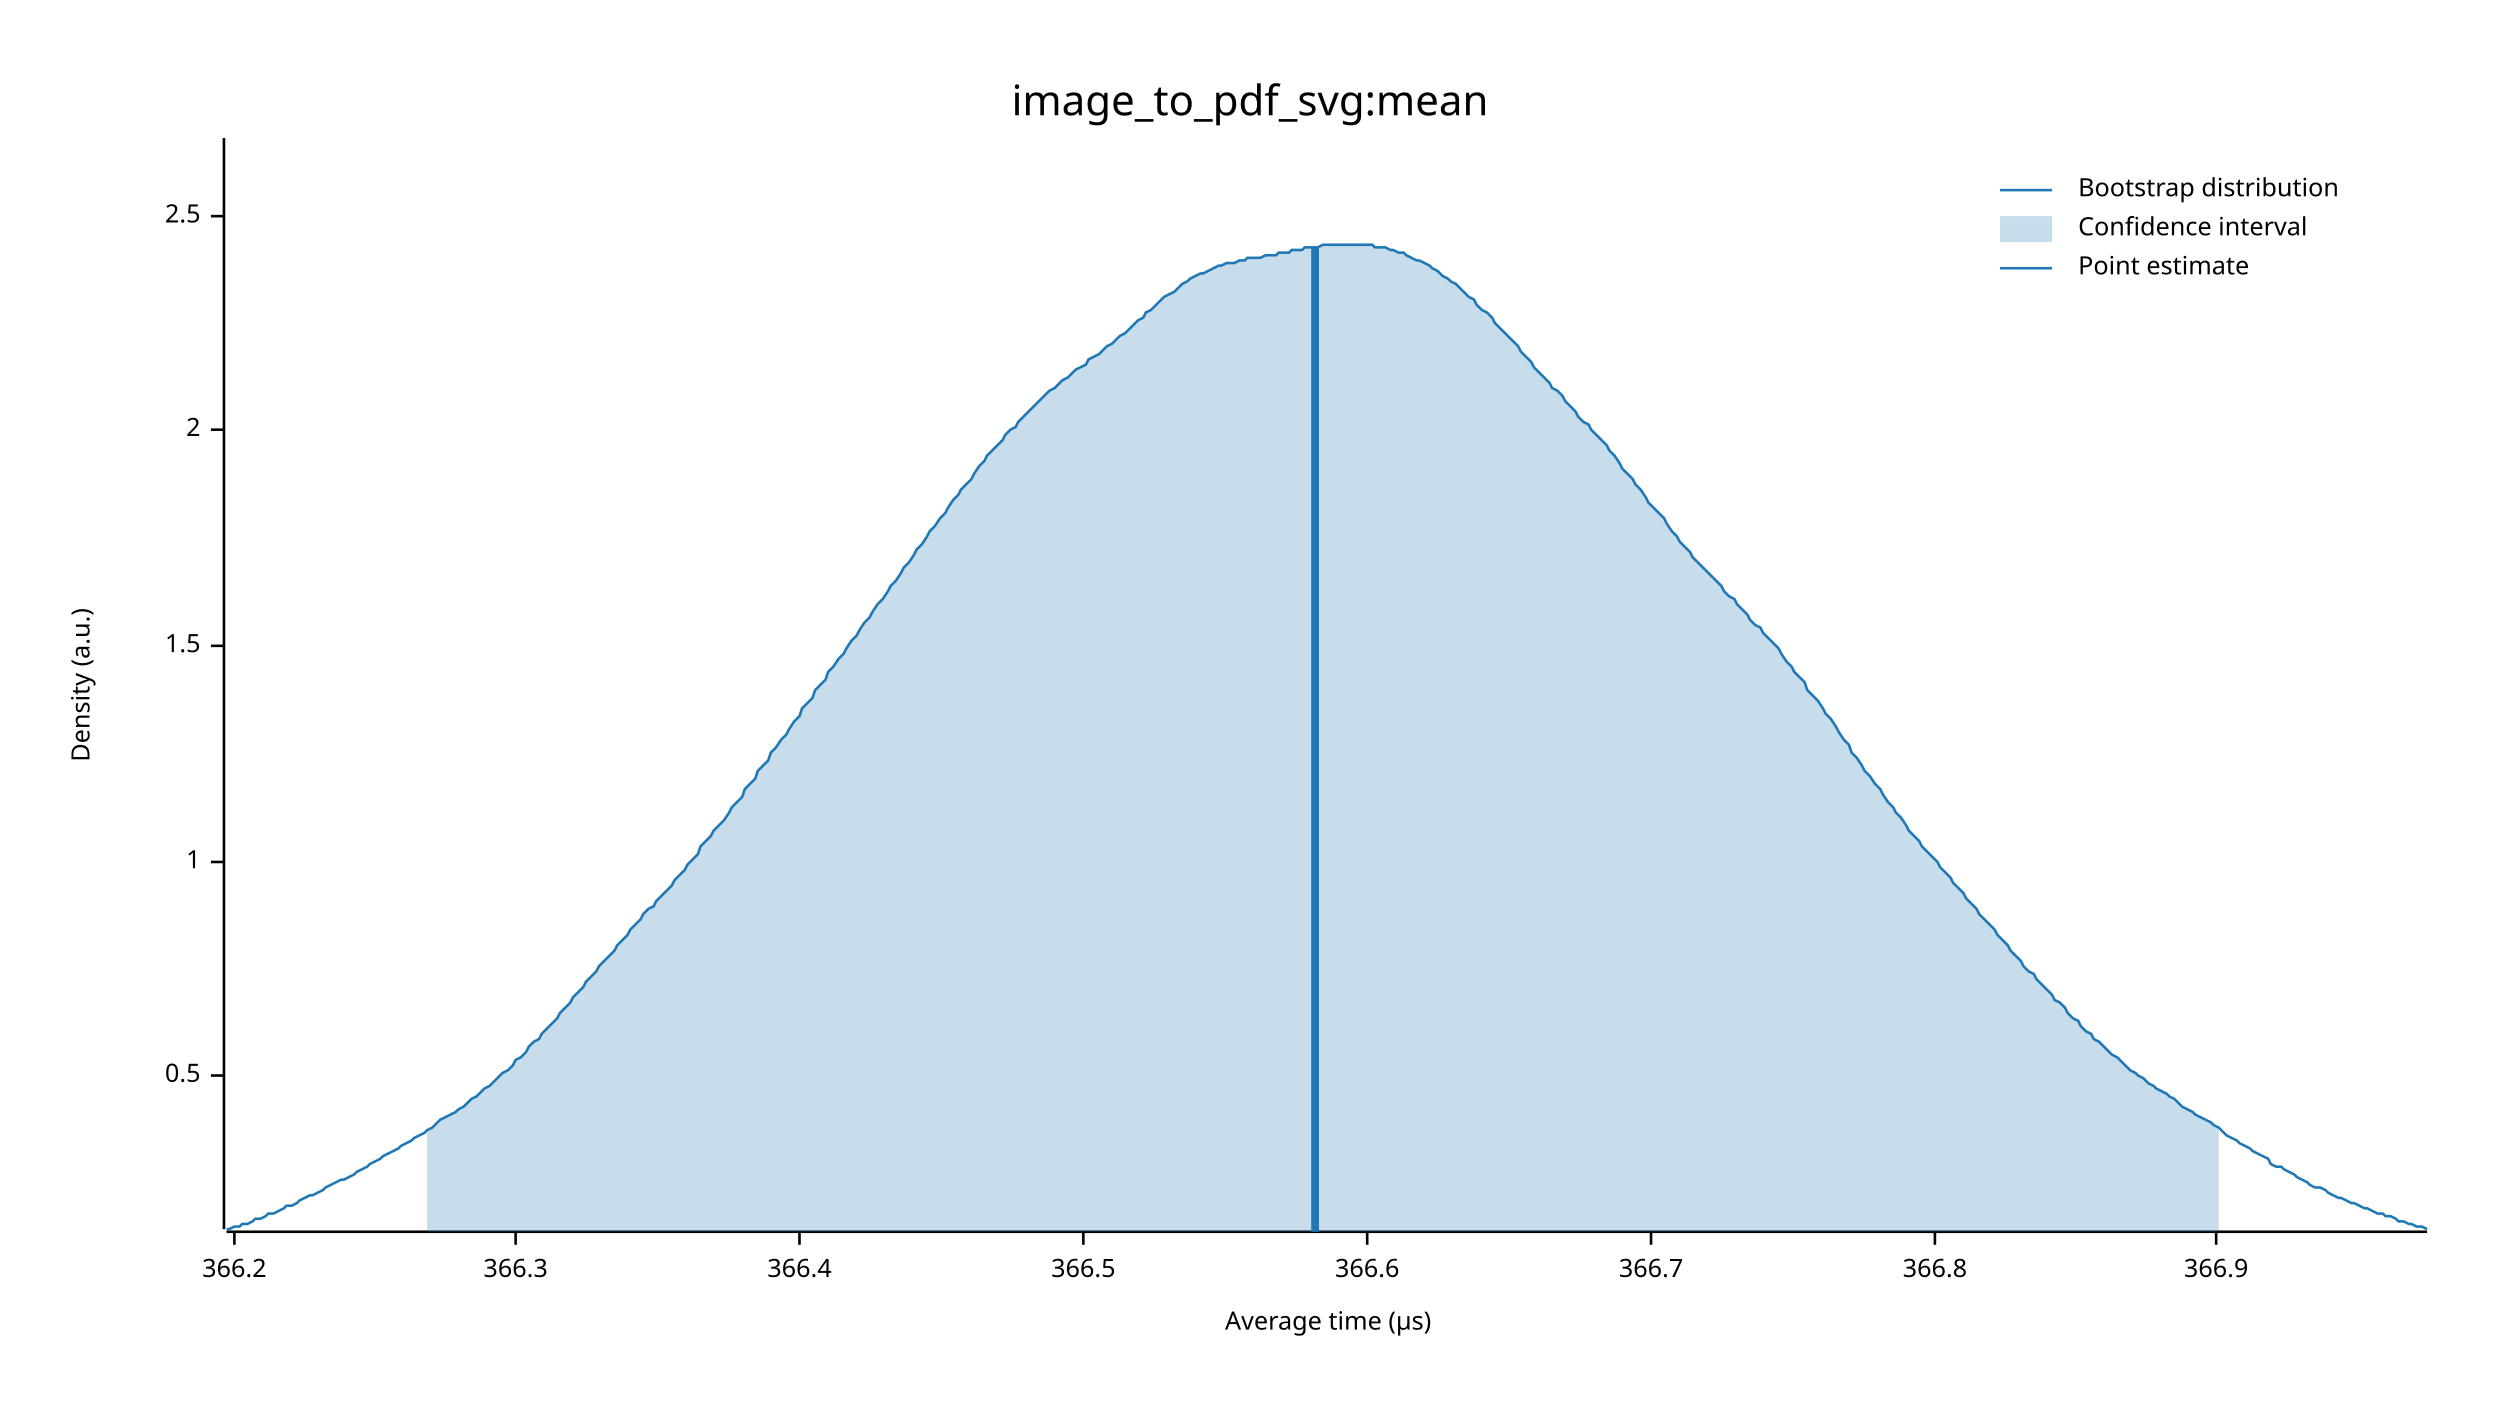
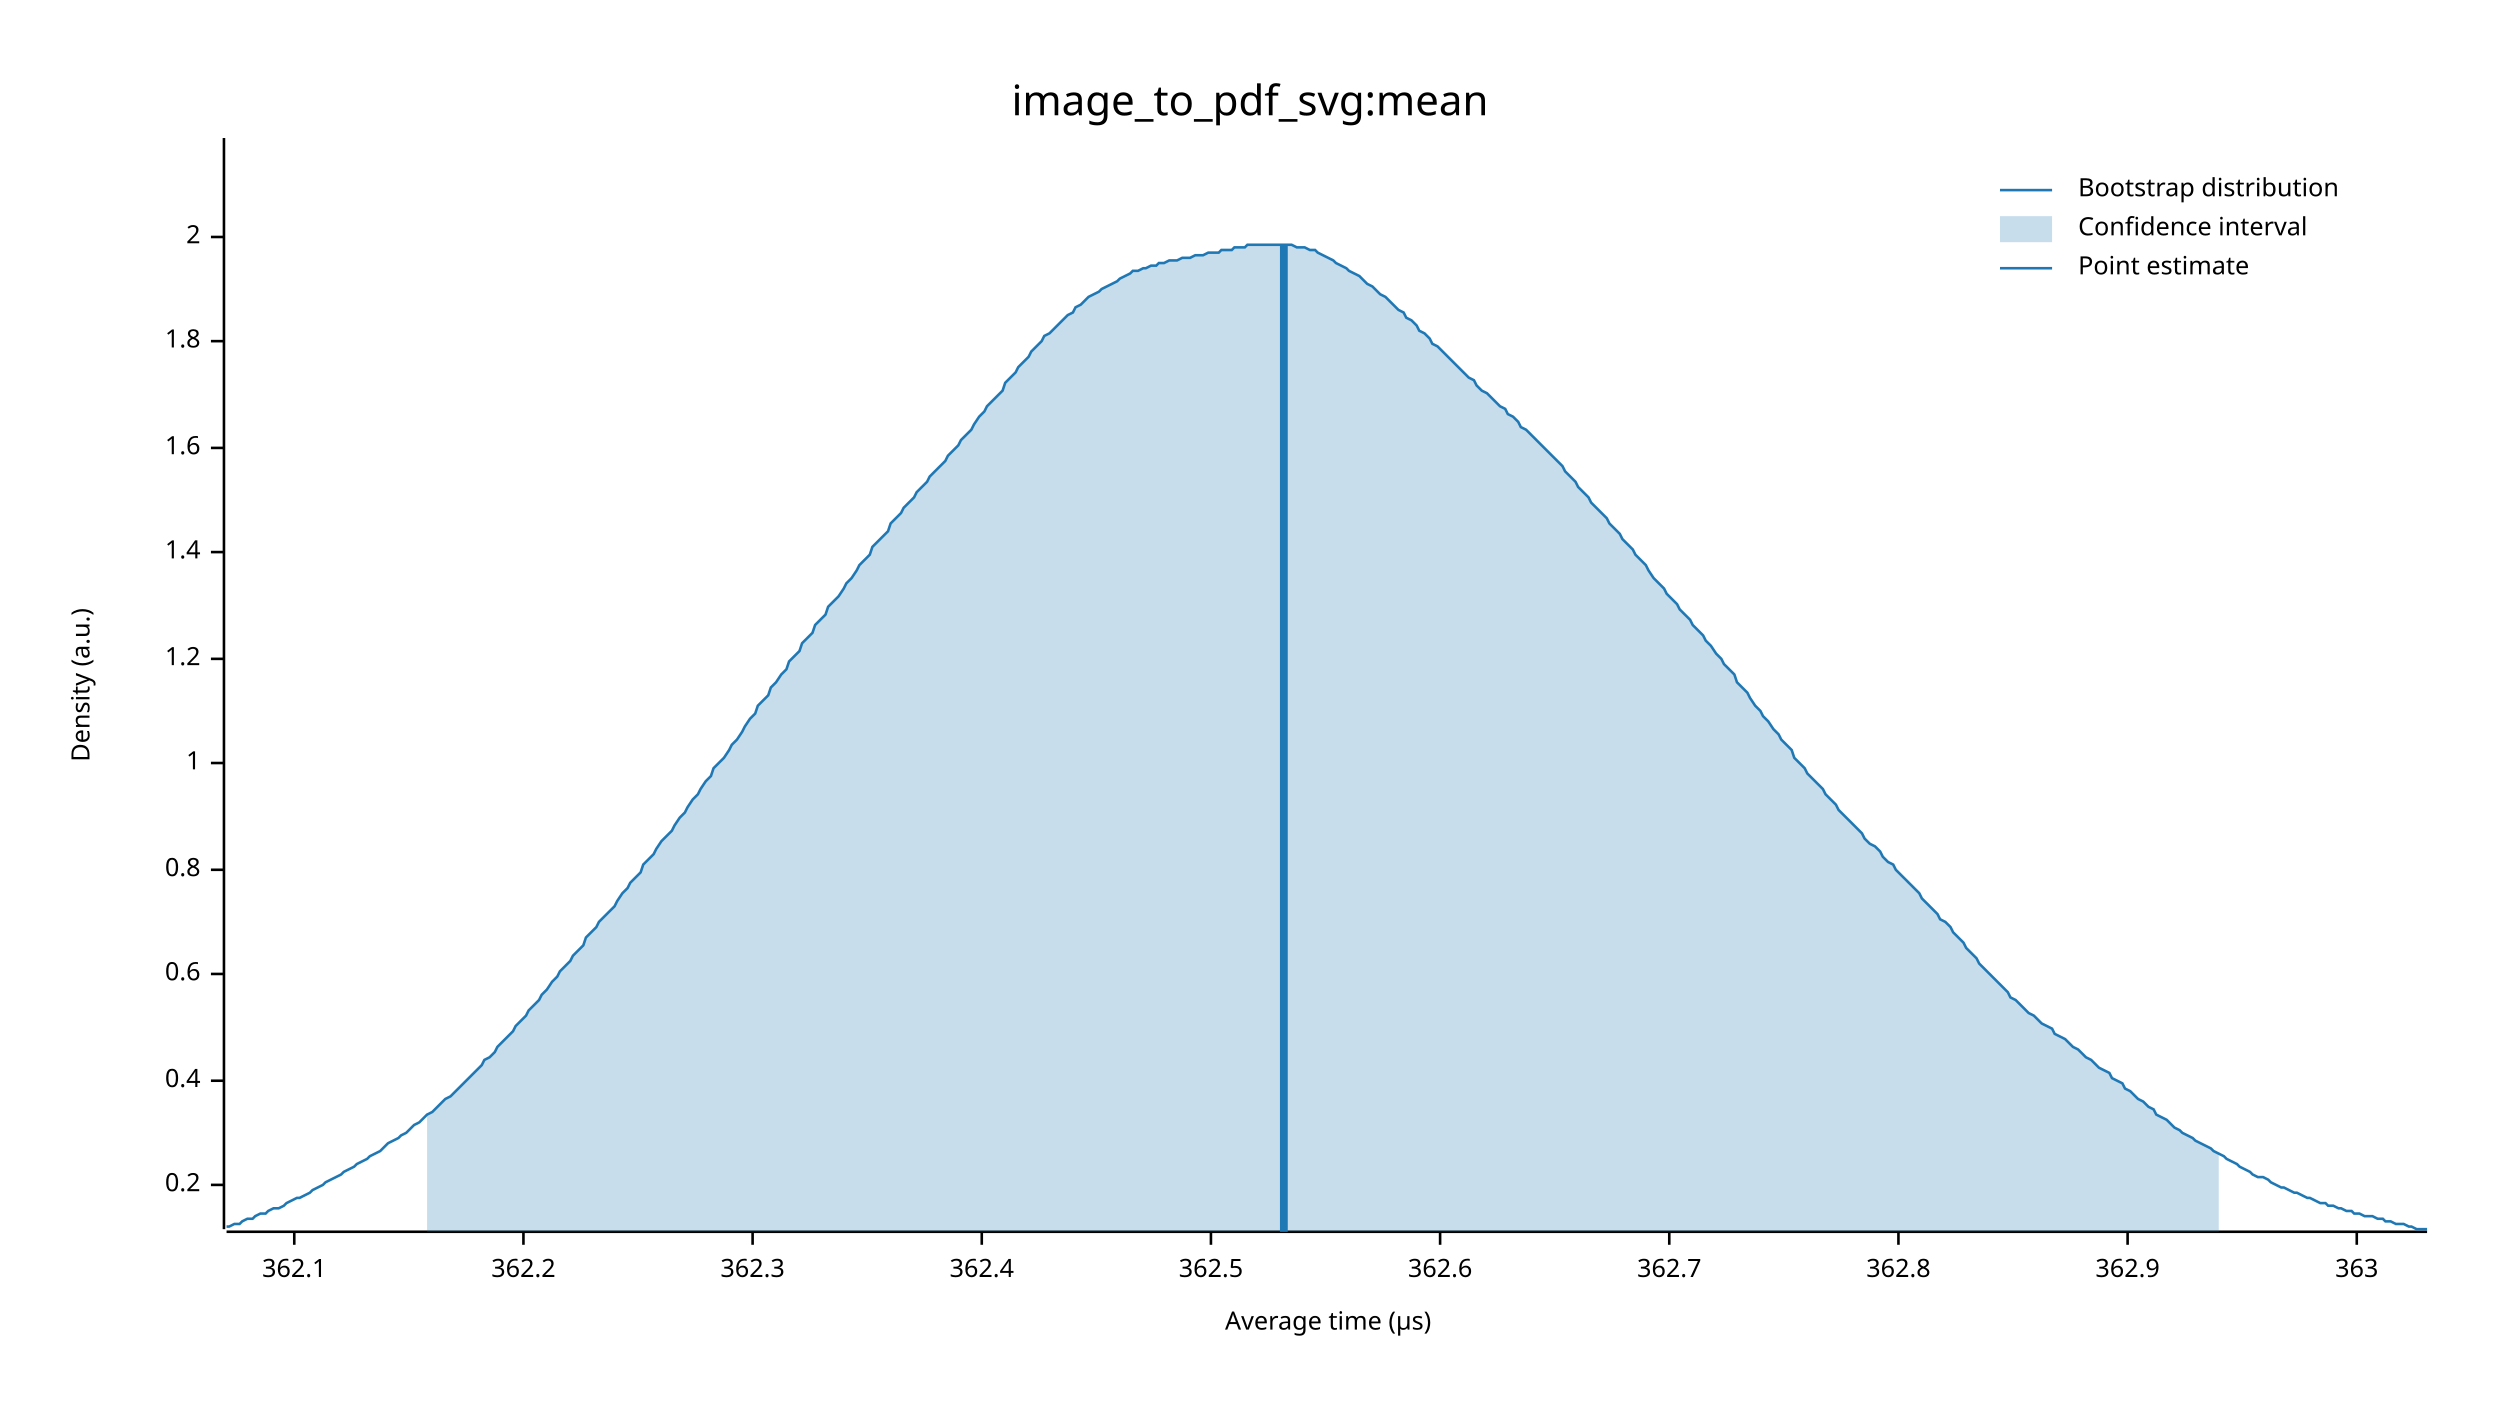
<svg xmlns="http://www.w3.org/2000/svg" width="960" height="540" viewBox="0 0 960 540">
  <text x="480" y="32" dy="0.76em" text-anchor="middle" font-family="sans-serif" font-size="16.129" opacity="1" fill="#000000">
image_to_pdf_svg:mean
</text>
  <text x="27" y="263" dy="0.76em" text-anchor="middle" font-family="sans-serif" font-size="9.677" opacity="1" fill="#000000" transform="rotate(270, 27, 263)">
Density (a.u.)
</text>
  <text x="510" y="513" dy="-0.5ex" text-anchor="middle" font-family="sans-serif" font-size="9.677" opacity="1" fill="#000000">
Average time (µs)
</text>
  <polyline fill="none" opacity="1" stroke="#000000" stroke-width="1" points="86,53 86,472 " />
-   <text x="77" y="413" dy="0.5ex" text-anchor="end" font-family="sans-serif" font-size="9.677" opacity="1" fill="#000000">
- 0.5
+   <text x="77" y="455" dy="0.5ex" text-anchor="end" font-family="sans-serif" font-size="9.677" opacity="1" fill="#000000">
+ 0.2
</text>
-   <polyline fill="none" opacity="1" stroke="#000000" stroke-width="1" points="81,413 86,413 " />
-   <text x="77" y="331" dy="0.5ex" text-anchor="end" font-family="sans-serif" font-size="9.677" opacity="1" fill="#000000">
+   <polyline fill="none" opacity="1" stroke="#000000" stroke-width="1" points="81,455 86,455 " />
+   <text x="77" y="415" dy="0.5ex" text-anchor="end" font-family="sans-serif" font-size="9.677" opacity="1" fill="#000000">
+ 0.4
+ </text>
+   <polyline fill="none" opacity="1" stroke="#000000" stroke-width="1" points="81,415 86,415 " />
+   <text x="77" y="374" dy="0.5ex" text-anchor="end" font-family="sans-serif" font-size="9.677" opacity="1" fill="#000000">
+ 0.6
+ </text>
+   <polyline fill="none" opacity="1" stroke="#000000" stroke-width="1" points="81,374 86,374 " />
+   <text x="77" y="334" dy="0.5ex" text-anchor="end" font-family="sans-serif" font-size="9.677" opacity="1" fill="#000000">
+ 0.8
+ </text>
+   <polyline fill="none" opacity="1" stroke="#000000" stroke-width="1" points="81,334 86,334 " />
+   <text x="77" y="293" dy="0.5ex" text-anchor="end" font-family="sans-serif" font-size="9.677" opacity="1" fill="#000000">
1
</text>
-   <polyline fill="none" opacity="1" stroke="#000000" stroke-width="1" points="81,331 86,331 " />
-   <text x="77" y="248" dy="0.5ex" text-anchor="end" font-family="sans-serif" font-size="9.677" opacity="1" fill="#000000">
- 1.5
+   <polyline fill="none" opacity="1" stroke="#000000" stroke-width="1" points="81,293 86,293 " />
+   <text x="77" y="253" dy="0.5ex" text-anchor="end" font-family="sans-serif" font-size="9.677" opacity="1" fill="#000000">
+ 1.2
</text>
-   <polyline fill="none" opacity="1" stroke="#000000" stroke-width="1" points="81,248 86,248 " />
-   <text x="77" y="165" dy="0.5ex" text-anchor="end" font-family="sans-serif" font-size="9.677" opacity="1" fill="#000000">
+   <polyline fill="none" opacity="1" stroke="#000000" stroke-width="1" points="81,253 86,253 " />
+   <text x="77" y="212" dy="0.5ex" text-anchor="end" font-family="sans-serif" font-size="9.677" opacity="1" fill="#000000">
+ 1.4
+ </text>
+   <polyline fill="none" opacity="1" stroke="#000000" stroke-width="1" points="81,212 86,212 " />
+   <text x="77" y="172" dy="0.5ex" text-anchor="end" font-family="sans-serif" font-size="9.677" opacity="1" fill="#000000">
+ 1.6
+ </text>
+   <polyline fill="none" opacity="1" stroke="#000000" stroke-width="1" points="81,172 86,172 " />
+   <text x="77" y="131" dy="0.5ex" text-anchor="end" font-family="sans-serif" font-size="9.677" opacity="1" fill="#000000">
+ 1.8
+ </text>
+   <polyline fill="none" opacity="1" stroke="#000000" stroke-width="1" points="81,131 86,131 " />
+   <text x="77" y="91" dy="0.5ex" text-anchor="end" font-family="sans-serif" font-size="9.677" opacity="1" fill="#000000">
2
</text>
-   <polyline fill="none" opacity="1" stroke="#000000" stroke-width="1" points="81,165 86,165 " />
-   <text x="77" y="83" dy="0.5ex" text-anchor="end" font-family="sans-serif" font-size="9.677" opacity="1" fill="#000000">
- 2.5
+   <polyline fill="none" opacity="1" stroke="#000000" stroke-width="1" points="81,91 86,91 " />
+   <polyline fill="none" opacity="1" stroke="#000000" stroke-width="1" points="87,473 932,473 " />
+   <text x="113" y="483" dy="0.76em" text-anchor="middle" font-family="sans-serif" font-size="9.677" opacity="1" fill="#000000">
+ 362.1
</text>
-   <polyline fill="none" opacity="1" stroke="#000000" stroke-width="1" points="81,83 86,83 " />
-   <polyline fill="none" opacity="1" stroke="#000000" stroke-width="1" points="87,473 932,473 " />
-   <text x="90" y="483" dy="0.76em" text-anchor="middle" font-family="sans-serif" font-size="9.677" opacity="1" fill="#000000">
- 366.2
+   <polyline fill="none" opacity="1" stroke="#000000" stroke-width="1" points="113,473 113,478 " />
+   <text x="201" y="483" dy="0.76em" text-anchor="middle" font-family="sans-serif" font-size="9.677" opacity="1" fill="#000000">
+ 362.2
</text>
-   <polyline fill="none" opacity="1" stroke="#000000" stroke-width="1" points="90,473 90,478 " />
-   <text x="198" y="483" dy="0.76em" text-anchor="middle" font-family="sans-serif" font-size="9.677" opacity="1" fill="#000000">
- 366.3
+   <polyline fill="none" opacity="1" stroke="#000000" stroke-width="1" points="201,473 201,478 " />
+   <text x="289" y="483" dy="0.76em" text-anchor="middle" font-family="sans-serif" font-size="9.677" opacity="1" fill="#000000">
+ 362.3
</text>
-   <polyline fill="none" opacity="1" stroke="#000000" stroke-width="1" points="198,473 198,478 " />
-   <text x="307" y="483" dy="0.76em" text-anchor="middle" font-family="sans-serif" font-size="9.677" opacity="1" fill="#000000">
- 366.4
+   <polyline fill="none" opacity="1" stroke="#000000" stroke-width="1" points="289,473 289,478 " />
+   <text x="377" y="483" dy="0.76em" text-anchor="middle" font-family="sans-serif" font-size="9.677" opacity="1" fill="#000000">
+ 362.4
</text>
-   <polyline fill="none" opacity="1" stroke="#000000" stroke-width="1" points="307,473 307,478 " />
-   <text x="416" y="483" dy="0.76em" text-anchor="middle" font-family="sans-serif" font-size="9.677" opacity="1" fill="#000000">
- 366.5
+   <polyline fill="none" opacity="1" stroke="#000000" stroke-width="1" points="377,473 377,478 " />
+   <text x="465" y="483" dy="0.76em" text-anchor="middle" font-family="sans-serif" font-size="9.677" opacity="1" fill="#000000">
+ 362.5
</text>
-   <polyline fill="none" opacity="1" stroke="#000000" stroke-width="1" points="416,473 416,478 " />
-   <text x="525" y="483" dy="0.76em" text-anchor="middle" font-family="sans-serif" font-size="9.677" opacity="1" fill="#000000">
- 366.6
+   <polyline fill="none" opacity="1" stroke="#000000" stroke-width="1" points="465,473 465,478 " />
+   <text x="553" y="483" dy="0.76em" text-anchor="middle" font-family="sans-serif" font-size="9.677" opacity="1" fill="#000000">
+ 362.6
</text>
-   <polyline fill="none" opacity="1" stroke="#000000" stroke-width="1" points="525,473 525,478 " />
-   <text x="634" y="483" dy="0.76em" text-anchor="middle" font-family="sans-serif" font-size="9.677" opacity="1" fill="#000000">
- 366.7
+   <polyline fill="none" opacity="1" stroke="#000000" stroke-width="1" points="553,473 553,478 " />
+   <text x="641" y="483" dy="0.76em" text-anchor="middle" font-family="sans-serif" font-size="9.677" opacity="1" fill="#000000">
+ 362.7
</text>
-   <polyline fill="none" opacity="1" stroke="#000000" stroke-width="1" points="634,473 634,478 " />
-   <text x="743" y="483" dy="0.76em" text-anchor="middle" font-family="sans-serif" font-size="9.677" opacity="1" fill="#000000">
- 366.8
+   <polyline fill="none" opacity="1" stroke="#000000" stroke-width="1" points="641,473 641,478 " />
+   <text x="729" y="483" dy="0.76em" text-anchor="middle" font-family="sans-serif" font-size="9.677" opacity="1" fill="#000000">
+ 362.8
</text>
-   <polyline fill="none" opacity="1" stroke="#000000" stroke-width="1" points="743,473 743,478 " />
-   <text x="851" y="483" dy="0.76em" text-anchor="middle" font-family="sans-serif" font-size="9.677" opacity="1" fill="#000000">
- 366.9
+   <polyline fill="none" opacity="1" stroke="#000000" stroke-width="1" points="729,473 729,478 " />
+   <text x="817" y="483" dy="0.76em" text-anchor="middle" font-family="sans-serif" font-size="9.677" opacity="1" fill="#000000">
+ 362.9
</text>
-   <polyline fill="none" opacity="1" stroke="#000000" stroke-width="1" points="851,473 851,478 " />
-   <polyline fill="none" opacity="1" stroke="#1F78B4" stroke-width="1" points="87,472 88,472 90,471 92,471 93,470 95,470 97,469 98,468 100,468 102,467 103,466 105,466 107,465 109,464 110,463 112,463 114,462 115,461 117,460 119,459 120,459 122,458 124,457 125,456 127,455 129,454 131,453 132,453 134,452 136,451 137,450 139,449 141,448 142,447 144,446 146,445 147,444 149,443 151,442 153,441 154,440 156,439 158,438 159,437 161,436 163,435 164,434 166,433 168,431 169,430 171,429 173,428 175,427 176,426 178,425 180,423 181,422 183,421 185,419 186,418 188,417 190,415 191,414 193,412 195,411 197,409 198,407 200,406 202,404 203,402 205,400 207,399 208,397 210,395 212,393 214,391 215,389 217,387 219,385 220,383 222,381 224,379 225,377 227,375 229,373 230,371 232,369 234,367 236,365 237,363 239,361 241,359 242,357 244,355 246,353 247,351 249,349 251,348 252,346 254,344 256,342 258,340 259,338 261,336 263,334 264,332 266,330 268,328 269,325 271,323 273,321 274,319 276,317 278,315 280,312 281,310 283,308 285,306 286,303 288,301 290,299 291,296 293,294 295,292 296,289 298,287 300,284 302,282 303,280 305,277 307,275 308,272 310,270 312,268 313,265 315,263 317,261 318,258 320,256 322,253 324,251 325,249 327,246 329,244 330,242 332,239 334,237 335,235 337,232 339,230 341,227 342,225 344,223 346,220 347,218 349,216 351,213 352,211 354,209 356,206 357,204 359,202 361,199 363,197 364,195 366,192 368,190 369,188 371,186 373,184 374,182 376,179 378,177 379,175 381,173 383,171 385,169 386,167 388,165 390,164 391,162 393,160 395,158 396,157 398,155 400,153 401,152 403,150 405,149 407,147 408,146 410,145 412,143 413,142 415,141 417,140 418,138 420,137 422,136 423,135 425,133 427,132 429,130 430,129 432,128 434,126 435,125 437,123 439,122 440,120 442,119 444,117 445,116 447,114 449,113 451,112 452,111 454,109 456,108 457,107 459,106 461,105 462,105 464,104 466,103 468,102 469,102 471,101 473,101 474,101 476,100 478,100 479,99 481,99 483,99 484,99 486,98 488,98 490,98 491,97 493,97 495,97 496,96 498,96 500,96 501,95 503,95 505,95 506,95 508,94 510,94 512,94 513,94 515,94 517,94 518,94 520,94 522,94 523,94 525,94 527,94 528,95 530,95 532,95 534,96 535,96 537,97 539,97 540,98 542,99 544,100 545,100 547,101 549,102 550,103 552,104 554,106 556,107 557,108 559,109 561,111 562,112 564,114 566,115 567,117 569,119 571,120 573,122 574,124 576,126 578,128 579,129 581,131 583,133 584,135 586,137 588,139 589,141 591,143 593,145 595,147 596,149 598,150 600,152 601,154 603,156 605,158 606,160 608,162 610,163 611,165 613,167 615,169 617,171 618,173 620,175 622,178 623,180 625,182 627,184 628,186 630,188 632,191 633,193 635,195 637,197 639,199 640,201 642,204 644,206 645,208 647,210 649,212 650,214 652,216 654,218 655,219 657,221 659,223 661,225 662,227 664,229 666,230 667,232 669,234 671,236 672,238 674,240 676,241 677,243 679,245 681,247 683,249 684,251 686,254 688,256 689,258 691,260 693,262 694,265 696,267 698,269 700,272 701,274 703,276 705,279 706,281 708,284 710,286 711,289 713,291 715,294 716,296 718,298 720,301 722,303 723,305 725,308 727,310 728,312 730,314 732,317 733,319 735,321 737,323 738,325 740,327 742,329 744,331 745,333 747,335 749,337 750,339 752,341 754,343 755,345 757,347 759,349 760,351 762,353 764,355 766,357 767,359 769,361 771,363 772,365 774,367 776,369 777,371 779,373 781,374 782,376 784,378 786,380 788,382 789,384 791,385 793,387 794,389 796,391 798,392 799,394 801,396 803,397 804,399 806,400 808,402 810,404 811,405 813,406 815,408 816,409 818,411 820,412 821,413 823,414 825,416 827,417 828,418 830,419 832,420 833,421 835,422 837,424 838,425 840,426 842,427 843,428 845,429 847,430 849,431 850,432 852,433 854,435 855,436 857,437 859,438 860,439 862,440 864,441 865,442 867,443 869,444 871,445 872,447 874,448 876,448 877,449 879,450 881,451 882,452 884,453 886,454 887,455 889,456 891,456 893,457 894,458 896,459 898,460 899,460 901,461 903,462 904,462 906,463 908,464 909,464 911,465 913,466 915,466 916,467 918,467 920,468 921,469 923,469 925,470 926,470 928,471 930,471 932,472 " />
-   <polygon opacity="0.25" fill="#1F78B4" points="164,434 166,433 168,431 169,430 171,429 173,428 175,427 176,426 178,425 180,423 181,422 183,421 185,419 186,418 188,417 190,415 191,414 193,412 195,411 197,409 198,407 200,406 202,404 203,402 205,400 207,399 208,397 210,395 212,393 214,391 215,389 217,387 219,385 220,383 222,381 224,379 225,377 227,375 229,373 230,371 232,369 234,367 236,365 237,363 239,361 241,359 242,357 244,355 246,353 247,351 249,349 251,348 252,346 254,344 256,342 258,340 259,338 261,336 263,334 264,332 266,330 268,328 269,325 271,323 273,321 274,319 276,317 278,315 280,312 281,310 283,308 285,306 286,303 288,301 290,299 291,296 293,294 295,292 296,289 298,287 300,284 302,282 303,280 305,277 307,275 308,272 310,270 312,268 313,265 315,263 317,261 318,258 320,256 322,253 324,251 325,249 327,246 329,244 330,242 332,239 334,237 335,235 337,232 339,230 341,227 342,225 344,223 346,220 347,218 349,216 351,213 352,211 354,209 356,206 357,204 359,202 361,199 363,197 364,195 366,192 368,190 369,188 371,186 373,184 374,182 376,179 378,177 379,175 381,173 383,171 385,169 386,167 388,165 390,164 391,162 393,160 395,158 396,157 398,155 400,153 401,152 403,150 405,149 407,147 408,146 410,145 412,143 413,142 415,141 417,140 418,138 420,137 422,136 423,135 425,133 427,132 429,130 430,129 432,128 434,126 435,125 437,123 439,122 440,120 442,119 444,117 445,116 447,114 449,113 451,112 452,111 454,109 456,108 457,107 459,106 461,105 462,105 464,104 466,103 468,102 469,102 471,101 473,101 474,101 476,100 478,100 479,99 481,99 483,99 484,99 486,98 488,98 490,98 491,97 493,97 495,97 496,96 498,96 500,96 501,95 503,95 505,95 506,95 508,94 510,94 512,94 513,94 515,94 517,94 518,94 520,94 522,94 523,94 525,94 527,94 528,95 530,95 532,95 534,96 535,96 537,97 539,97 540,98 542,99 544,100 545,100 547,101 549,102 550,103 552,104 554,106 556,107 557,108 559,109 561,111 562,112 564,114 566,115 567,117 569,119 571,120 573,122 574,124 576,126 578,128 579,129 581,131 583,133 584,135 586,137 588,139 589,141 591,143 593,145 595,147 596,149 598,150 600,152 601,154 603,156 605,158 606,160 608,162 610,163 611,165 613,167 615,169 617,171 618,173 620,175 622,178 623,180 625,182 627,184 628,186 630,188 632,191 633,193 635,195 637,197 639,199 640,201 642,204 644,206 645,208 647,210 649,212 650,214 652,216 654,218 655,219 657,221 659,223 661,225 662,227 664,229 666,230 667,232 669,234 671,236 672,238 674,240 676,241 677,243 679,245 681,247 683,249 684,251 686,254 688,256 689,258 691,260 693,262 694,265 696,267 698,269 700,272 701,274 703,276 705,279 706,281 708,284 710,286 711,289 713,291 715,294 716,296 718,298 720,301 722,303 723,305 725,308 727,310 728,312 730,314 732,317 733,319 735,321 737,323 738,325 740,327 742,329 744,331 745,333 747,335 749,337 750,339 752,341 754,343 755,345 757,347 759,349 760,351 762,353 764,355 766,357 767,359 769,361 771,363 772,365 774,367 776,369 777,371 779,373 781,374 782,376 784,378 786,380 788,382 789,384 791,385 793,387 794,389 796,391 798,392 799,394 801,396 803,397 804,399 806,400 808,402 810,404 811,405 813,406 815,408 816,409 818,411 820,412 821,413 823,414 825,416 827,417 828,418 830,419 832,420 833,421 835,422 837,424 838,425 840,426 842,427 843,428 845,429 847,430 849,431 850,432 852,433 852,473 164,473 " />
-   <polyline fill="none" opacity="1" stroke="#1F78B4" stroke-width="3" points="505,473 505,95 " />
+   <polyline fill="none" opacity="1" stroke="#000000" stroke-width="1" points="817,473 817,478 " />
+   <text x="905" y="483" dy="0.76em" text-anchor="middle" font-family="sans-serif" font-size="9.677" opacity="1" fill="#000000">
+ 363
+ </text>
+   <polyline fill="none" opacity="1" stroke="#000000" stroke-width="1" points="905,473 905,478 " />
+   <polyline fill="none" opacity="1" stroke="#1F78B4" stroke-width="1" points="87,471 88,471 90,470 92,470 93,469 95,468 97,468 98,467 100,466 102,466 103,465 105,464 107,464 109,463 110,462 112,461 114,460 115,460 117,459 119,458 120,457 122,456 124,455 125,454 127,453 129,452 131,451 132,450 134,449 136,448 137,447 139,446 141,445 142,444 144,443 146,442 147,441 149,439 151,438 153,437 154,436 156,435 158,433 159,432 161,431 163,429 164,428 166,427 168,425 169,424 171,422 173,421 175,419 176,418 178,416 180,414 181,413 183,411 185,409 186,407 188,406 190,404 191,402 193,400 195,398 197,396 198,394 200,392 202,390 203,388 205,386 207,384 208,382 210,380 212,377 214,375 215,373 217,371 219,369 220,367 222,365 224,363 225,360 227,358 229,356 230,354 232,352 234,350 236,348 237,346 239,343 241,341 242,339 244,337 246,335 247,332 249,330 251,328 252,326 254,323 256,321 258,319 259,317 261,314 263,312 264,310 266,307 268,305 269,303 271,300 273,298 274,295 276,293 278,291 280,288 281,286 283,284 285,281 286,279 288,276 290,274 291,271 293,269 295,267 296,264 298,262 300,259 302,257 303,254 305,252 307,250 308,247 310,245 312,243 313,240 315,238 317,236 318,233 320,231 322,229 324,226 325,224 327,222 329,219 330,217 332,215 334,213 335,210 337,208 339,206 341,204 342,201 344,199 346,197 347,195 349,193 351,191 352,189 354,187 356,185 357,183 359,181 361,179 363,177 364,175 366,173 368,171 369,169 371,167 373,165 374,163 376,160 378,158 379,156 381,154 383,152 385,150 386,147 388,145 390,143 391,141 393,139 395,137 396,135 398,133 400,131 401,129 403,128 405,126 407,124 408,123 410,121 412,120 413,118 415,117 417,115 418,114 420,113 422,112 423,111 425,110 427,109 429,108 430,107 432,106 434,105 435,104 437,104 439,103 440,103 442,102 444,102 445,101 447,101 449,100 451,100 452,100 454,99 456,99 457,99 459,98 461,98 462,98 464,97 466,97 468,97 469,96 471,96 473,96 474,95 476,95 478,95 479,94 481,94 483,94 484,94 486,94 488,94 490,94 491,94 493,94 495,94 496,94 498,95 500,95 501,95 503,96 505,96 506,97 508,98 510,99 512,100 513,101 515,102 517,103 518,104 520,105 522,106 523,107 525,109 527,110 528,111 530,113 532,114 534,116 535,117 537,119 539,120 540,122 542,123 544,125 545,127 547,128 549,130 550,132 552,133 554,135 556,137 557,138 559,140 561,142 562,143 564,145 566,146 567,148 569,150 571,151 573,153 574,154 576,156 578,157 579,159 581,160 583,162 584,164 586,165 588,167 589,168 591,170 593,172 595,174 596,175 598,177 600,179 601,181 603,183 605,185 606,187 608,189 610,191 611,193 613,195 615,197 617,199 618,201 620,203 622,205 623,207 625,209 627,211 628,213 630,215 632,217 633,219 635,222 637,224 639,226 640,228 642,230 644,232 645,234 647,236 649,238 650,240 652,242 654,244 655,246 657,248 659,251 661,253 662,255 664,257 666,259 667,262 669,264 671,266 672,268 674,271 676,273 677,275 679,277 681,280 683,282 684,284 686,286 688,288 689,291 691,293 693,295 694,297 696,299 698,301 700,303 701,305 703,307 705,309 706,311 708,313 710,315 711,316 713,318 715,320 716,322 718,324 720,325 722,327 723,329 725,331 727,332 728,334 730,336 732,338 733,339 735,341 737,343 738,345 740,347 742,349 744,351 745,353 747,354 749,356 750,358 752,360 754,362 755,364 757,366 759,368 760,370 762,372 764,374 766,376 767,377 769,379 771,381 772,383 774,384 776,386 777,387 779,389 781,390 782,391 784,393 786,394 788,395 789,397 791,398 793,399 794,400 796,402 798,403 799,404 801,406 803,407 804,408 806,410 808,411 810,412 811,414 813,415 815,416 816,418 818,419 820,421 821,422 823,423 825,425 827,426 828,428 830,429 832,430 833,431 835,433 837,434 838,435 840,436 842,437 843,438 845,439 847,440 849,441 850,442 852,443 854,444 855,445 857,446 859,447 860,448 862,449 864,450 865,451 867,452 869,452 871,453 872,454 874,455 876,456 877,456 879,457 881,458 882,458 884,459 886,460 887,460 889,461 891,462 893,462 894,463 896,463 898,464 899,464 901,465 903,465 904,466 906,466 908,467 909,467 911,467 913,468 915,468 916,469 918,469 920,470 921,470 923,470 925,471 926,471 928,472 930,472 932,472 " />
+   <polygon opacity="0.25" fill="#1F78B4" points="164,428 166,427 168,425 169,424 171,422 173,421 175,419 176,418 178,416 180,414 181,413 183,411 185,409 186,407 188,406 190,404 191,402 193,400 195,398 197,396 198,394 200,392 202,390 203,388 205,386 207,384 208,382 210,380 212,377 214,375 215,373 217,371 219,369 220,367 222,365 224,363 225,360 227,358 229,356 230,354 232,352 234,350 236,348 237,346 239,343 241,341 242,339 244,337 246,335 247,332 249,330 251,328 252,326 254,323 256,321 258,319 259,317 261,314 263,312 264,310 266,307 268,305 269,303 271,300 273,298 274,295 276,293 278,291 280,288 281,286 283,284 285,281 286,279 288,276 290,274 291,271 293,269 295,267 296,264 298,262 300,259 302,257 303,254 305,252 307,250 308,247 310,245 312,243 313,240 315,238 317,236 318,233 320,231 322,229 324,226 325,224 327,222 329,219 330,217 332,215 334,213 335,210 337,208 339,206 341,204 342,201 344,199 346,197 347,195 349,193 351,191 352,189 354,187 356,185 357,183 359,181 361,179 363,177 364,175 366,173 368,171 369,169 371,167 373,165 374,163 376,160 378,158 379,156 381,154 383,152 385,150 386,147 388,145 390,143 391,141 393,139 395,137 396,135 398,133 400,131 401,129 403,128 405,126 407,124 408,123 410,121 412,120 413,118 415,117 417,115 418,114 420,113 422,112 423,111 425,110 427,109 429,108 430,107 432,106 434,105 435,104 437,104 439,103 440,103 442,102 444,102 445,101 447,101 449,100 451,100 452,100 454,99 456,99 457,99 459,98 461,98 462,98 464,97 466,97 468,97 469,96 471,96 473,96 474,95 476,95 478,95 479,94 481,94 483,94 484,94 486,94 488,94 490,94 491,94 493,94 495,94 496,94 498,95 500,95 501,95 503,96 505,96 506,97 508,98 510,99 512,100 513,101 515,102 517,103 518,104 520,105 522,106 523,107 525,109 527,110 528,111 530,113 532,114 534,116 535,117 537,119 539,120 540,122 542,123 544,125 545,127 547,128 549,130 550,132 552,133 554,135 556,137 557,138 559,140 561,142 562,143 564,145 566,146 567,148 569,150 571,151 573,153 574,154 576,156 578,157 579,159 581,160 583,162 584,164 586,165 588,167 589,168 591,170 593,172 595,174 596,175 598,177 600,179 601,181 603,183 605,185 606,187 608,189 610,191 611,193 613,195 615,197 617,199 618,201 620,203 622,205 623,207 625,209 627,211 628,213 630,215 632,217 633,219 635,222 637,224 639,226 640,228 642,230 644,232 645,234 647,236 649,238 650,240 652,242 654,244 655,246 657,248 659,251 661,253 662,255 664,257 666,259 667,262 669,264 671,266 672,268 674,271 676,273 677,275 679,277 681,280 683,282 684,284 686,286 688,288 689,291 691,293 693,295 694,297 696,299 698,301 700,303 701,305 703,307 705,309 706,311 708,313 710,315 711,316 713,318 715,320 716,322 718,324 720,325 722,327 723,329 725,331 727,332 728,334 730,336 732,338 733,339 735,341 737,343 738,345 740,347 742,349 744,351 745,353 747,354 749,356 750,358 752,360 754,362 755,364 757,366 759,368 760,370 762,372 764,374 766,376 767,377 769,379 771,381 772,383 774,384 776,386 777,387 779,389 781,390 782,391 784,393 786,394 788,395 789,397 791,398 793,399 794,400 796,402 798,403 799,404 801,406 803,407 804,408 806,410 808,411 810,412 811,414 813,415 815,416 816,418 818,419 820,421 821,422 823,423 825,425 827,426 828,428 830,429 832,430 833,431 835,433 837,434 838,435 840,436 842,437 843,438 845,439 847,440 849,441 850,442 852,443 852,473 164,473 " />
+   <polyline fill="none" opacity="1" stroke="#1F78B4" stroke-width="3" points="493,473 493,94 " />
  <text x="798" y="68" dy="0.76em" text-anchor="start" font-family="sans-serif" font-size="9.677" opacity="1" fill="#000000">
Bootstrap distribution
</text>
  <text x="798" y="83" dy="0.76em" text-anchor="start" font-family="sans-serif" font-size="9.677" opacity="1" fill="#000000">
Confidence interval
</text>
  <text x="798" y="98" dy="0.76em" text-anchor="start" font-family="sans-serif" font-size="9.677" opacity="1" fill="#000000">
Point estimate
</text>
  <polyline fill="none" opacity="1" stroke="#1F78B4" stroke-width="1" points="768,73 788,73 " />
  <rect x="768" y="83" width="20" height="10" opacity="0.25" fill="#1F78B4" stroke="none" />
  <polyline fill="none" opacity="1" stroke="#1F78B4" stroke-width="1" points="768,103 788,103 " />
</svg>
